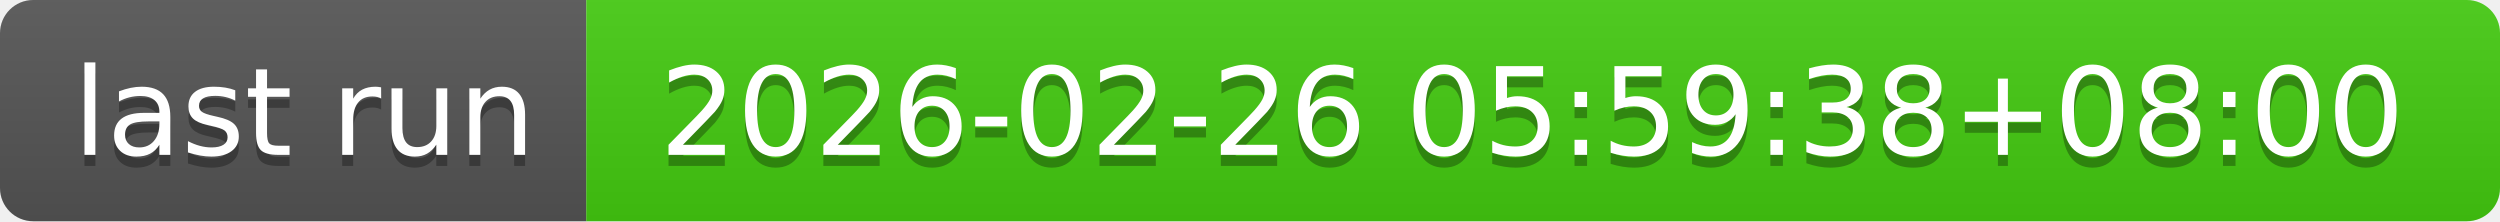
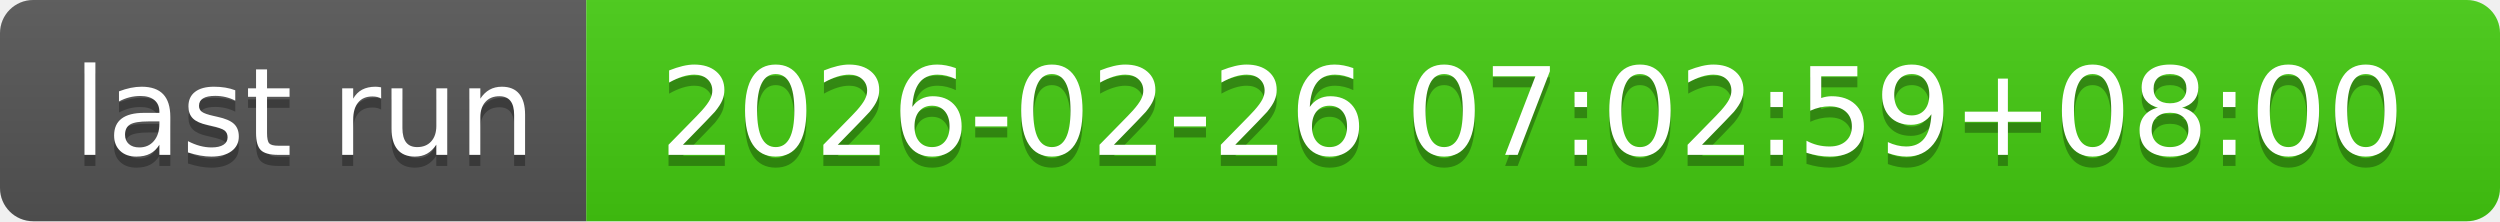
- <svg xmlns="http://www.w3.org/2000/svg" width="226" height="20" role="img" aria-label="last run: 2026-02-26 05:59:38+08:00">
+ <svg xmlns="http://www.w3.org/2000/svg" width="226" height="20" role="img" aria-label="last run: 2026-02-26 07:02:59+08:00">
  <linearGradient id="s" x2="0" y2="100%">
    <stop offset="0" stop-color="#bbb" stop-opacity=".1" />
    <stop offset="1" stop-opacity=".1" />
  </linearGradient>
  <clipPath id="r">
    <rect width="226" height="20" rx="3" fill="#fff" />
  </clipPath>
  <g clip-path="url(#r)">
    <rect width="53" height="20" fill="#555" />
    <rect x="53" width="173" height="20" fill="#4c1" />
    <rect width="226" height="20" fill="url(#s)" />
  </g>
  <g fill="#fff" text-anchor="middle" font-family="Verdana,Geneva,DejaVu Sans,sans-serif" text-rendering="geometricPrecision" font-size="110">
    <text aria-hidden="true" x="275" y="150" fill="#010101" fill-opacity=".3" transform="scale(.1)" textLength="430">last run</text>
    <text x="275" y="140" transform="scale(.1)" fill="#fff" textLength="430">last run</text>
-     <text aria-hidden="true" x="1385" y="150" fill="#010101" fill-opacity=".3" transform="scale(.1)" textLength="1630">2026-02-26 05:59:38+08:00</text>
-     <text x="1385" y="140" transform="scale(.1)" fill="#fff" textLength="1630">2026-02-26 05:59:38+08:00</text>
+     <text aria-hidden="true" x="1385" y="150" fill="#010101" fill-opacity=".3" transform="scale(.1)" textLength="1630">2026-02-26 07:02:59+08:00</text>
+     <text x="1385" y="140" transform="scale(.1)" fill="#fff" textLength="1630">2026-02-26 07:02:59+08:00</text>
  </g>
</svg>
